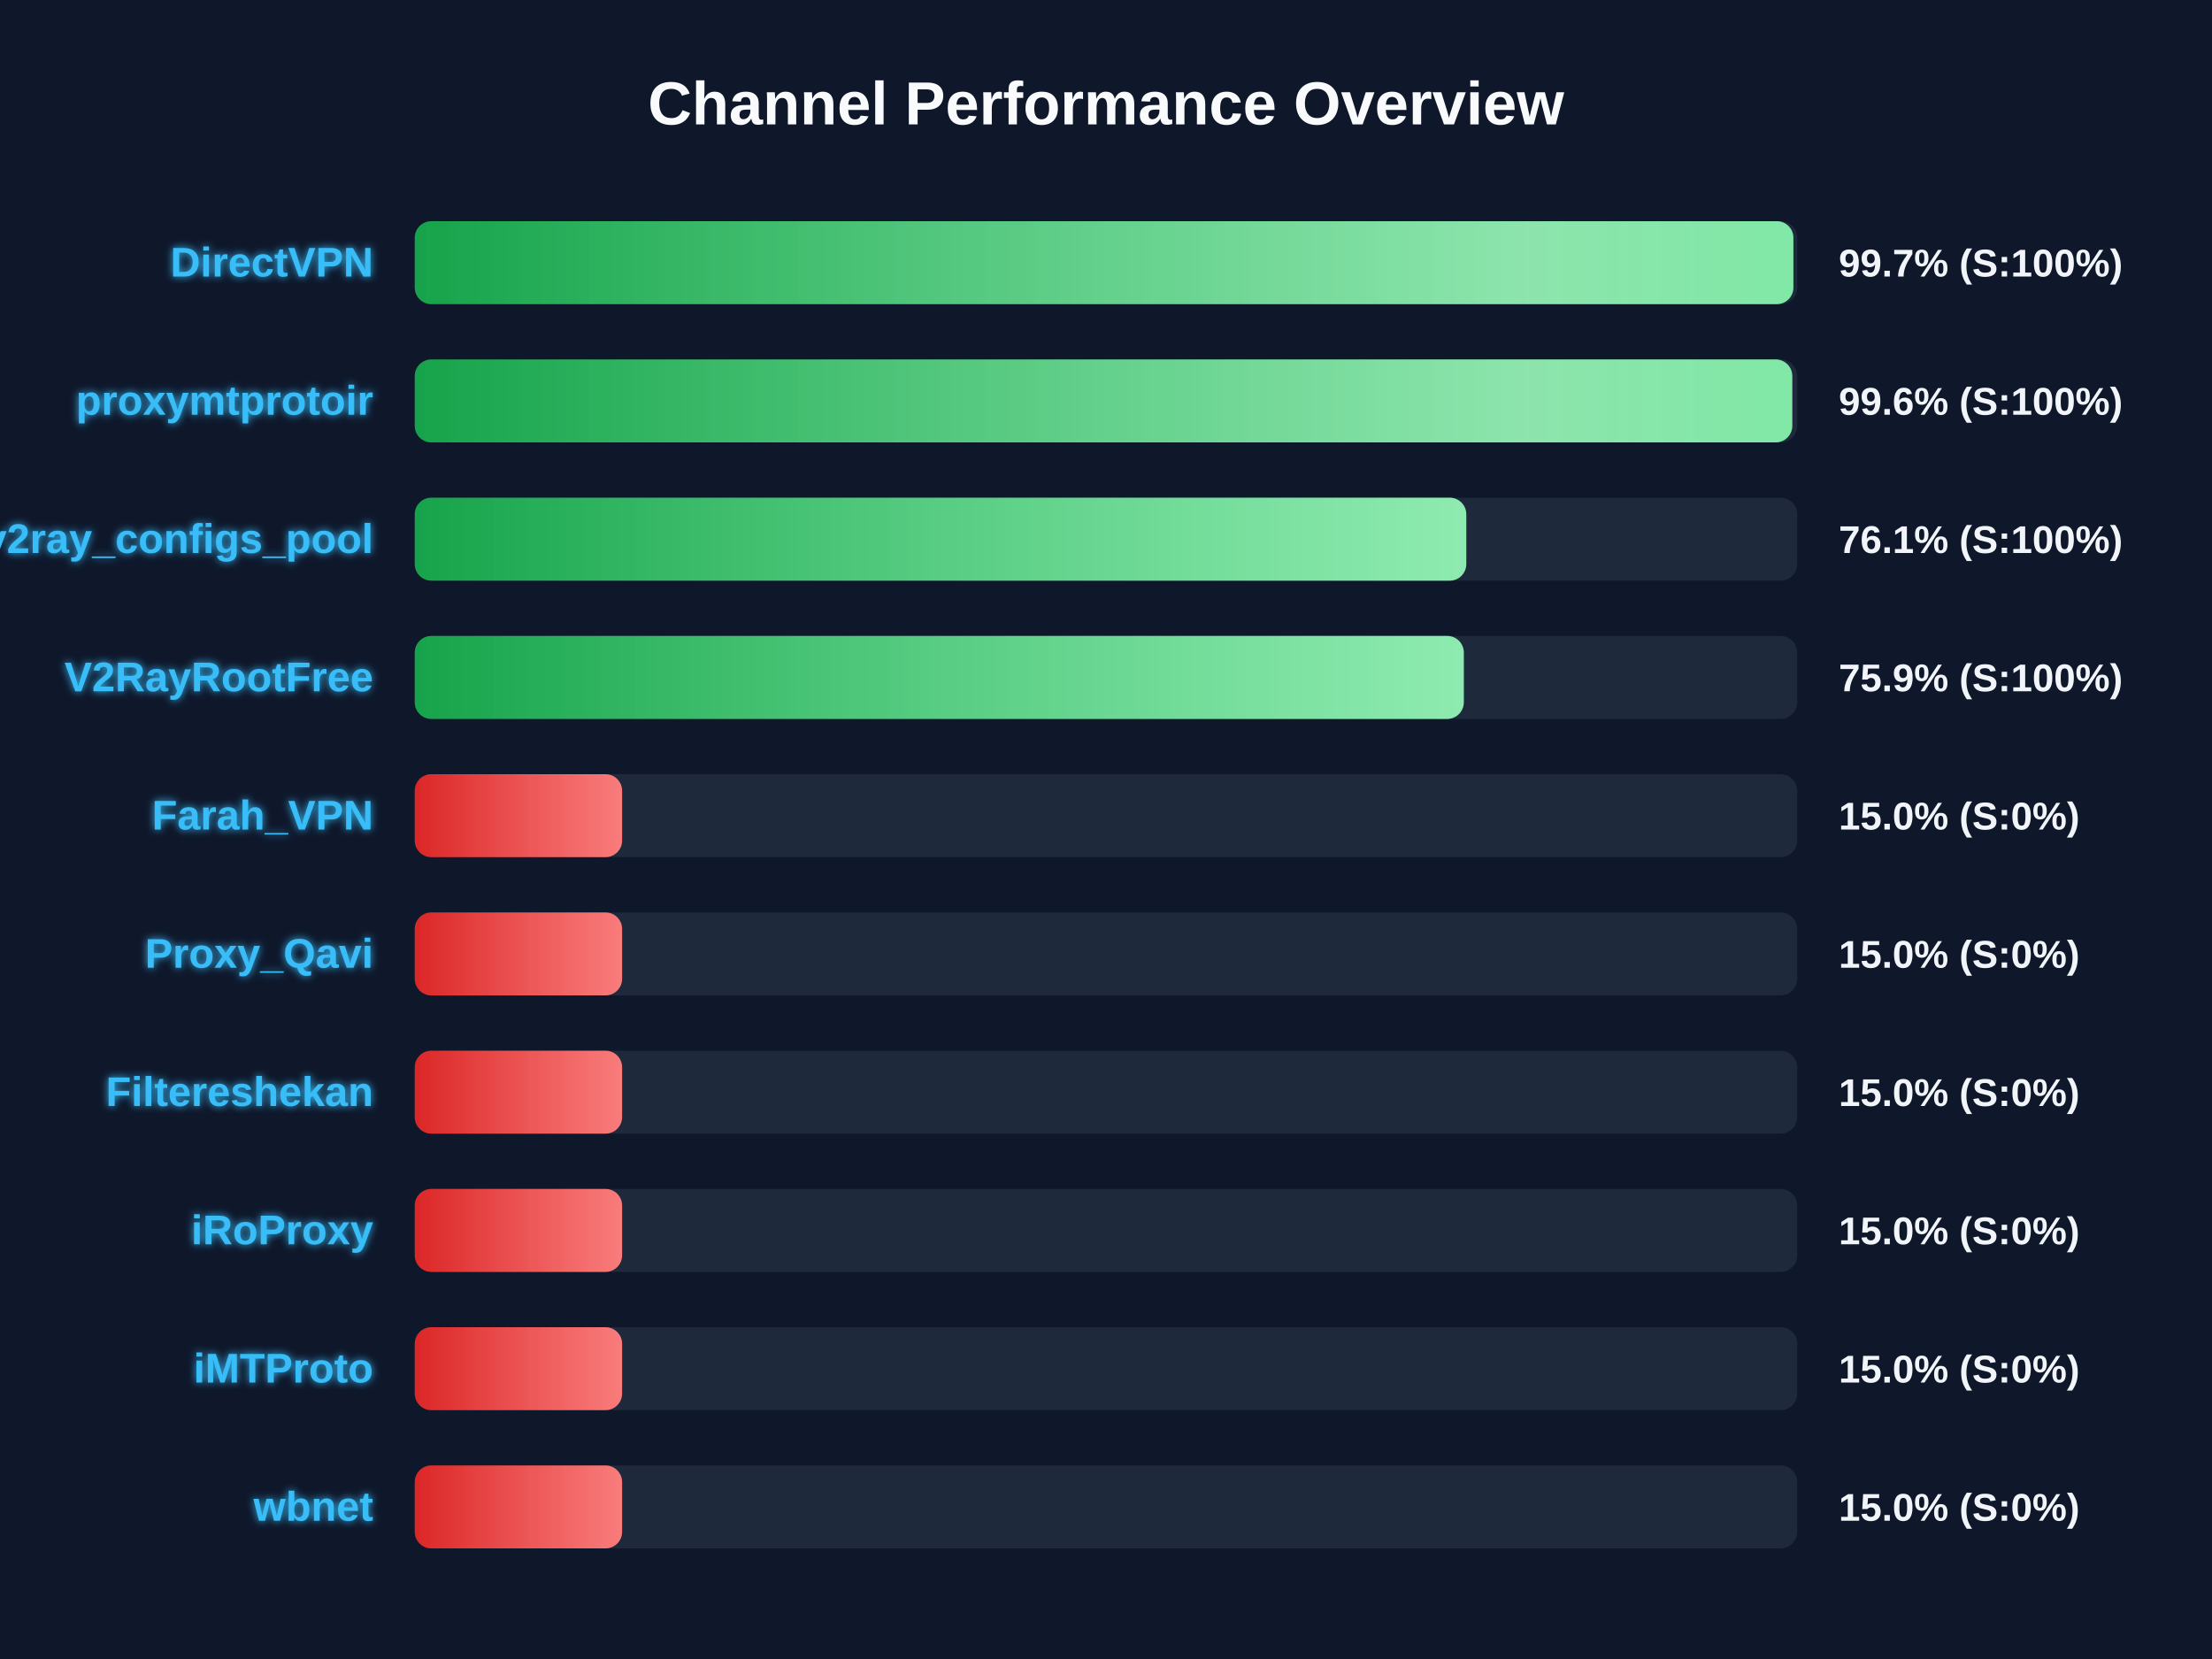
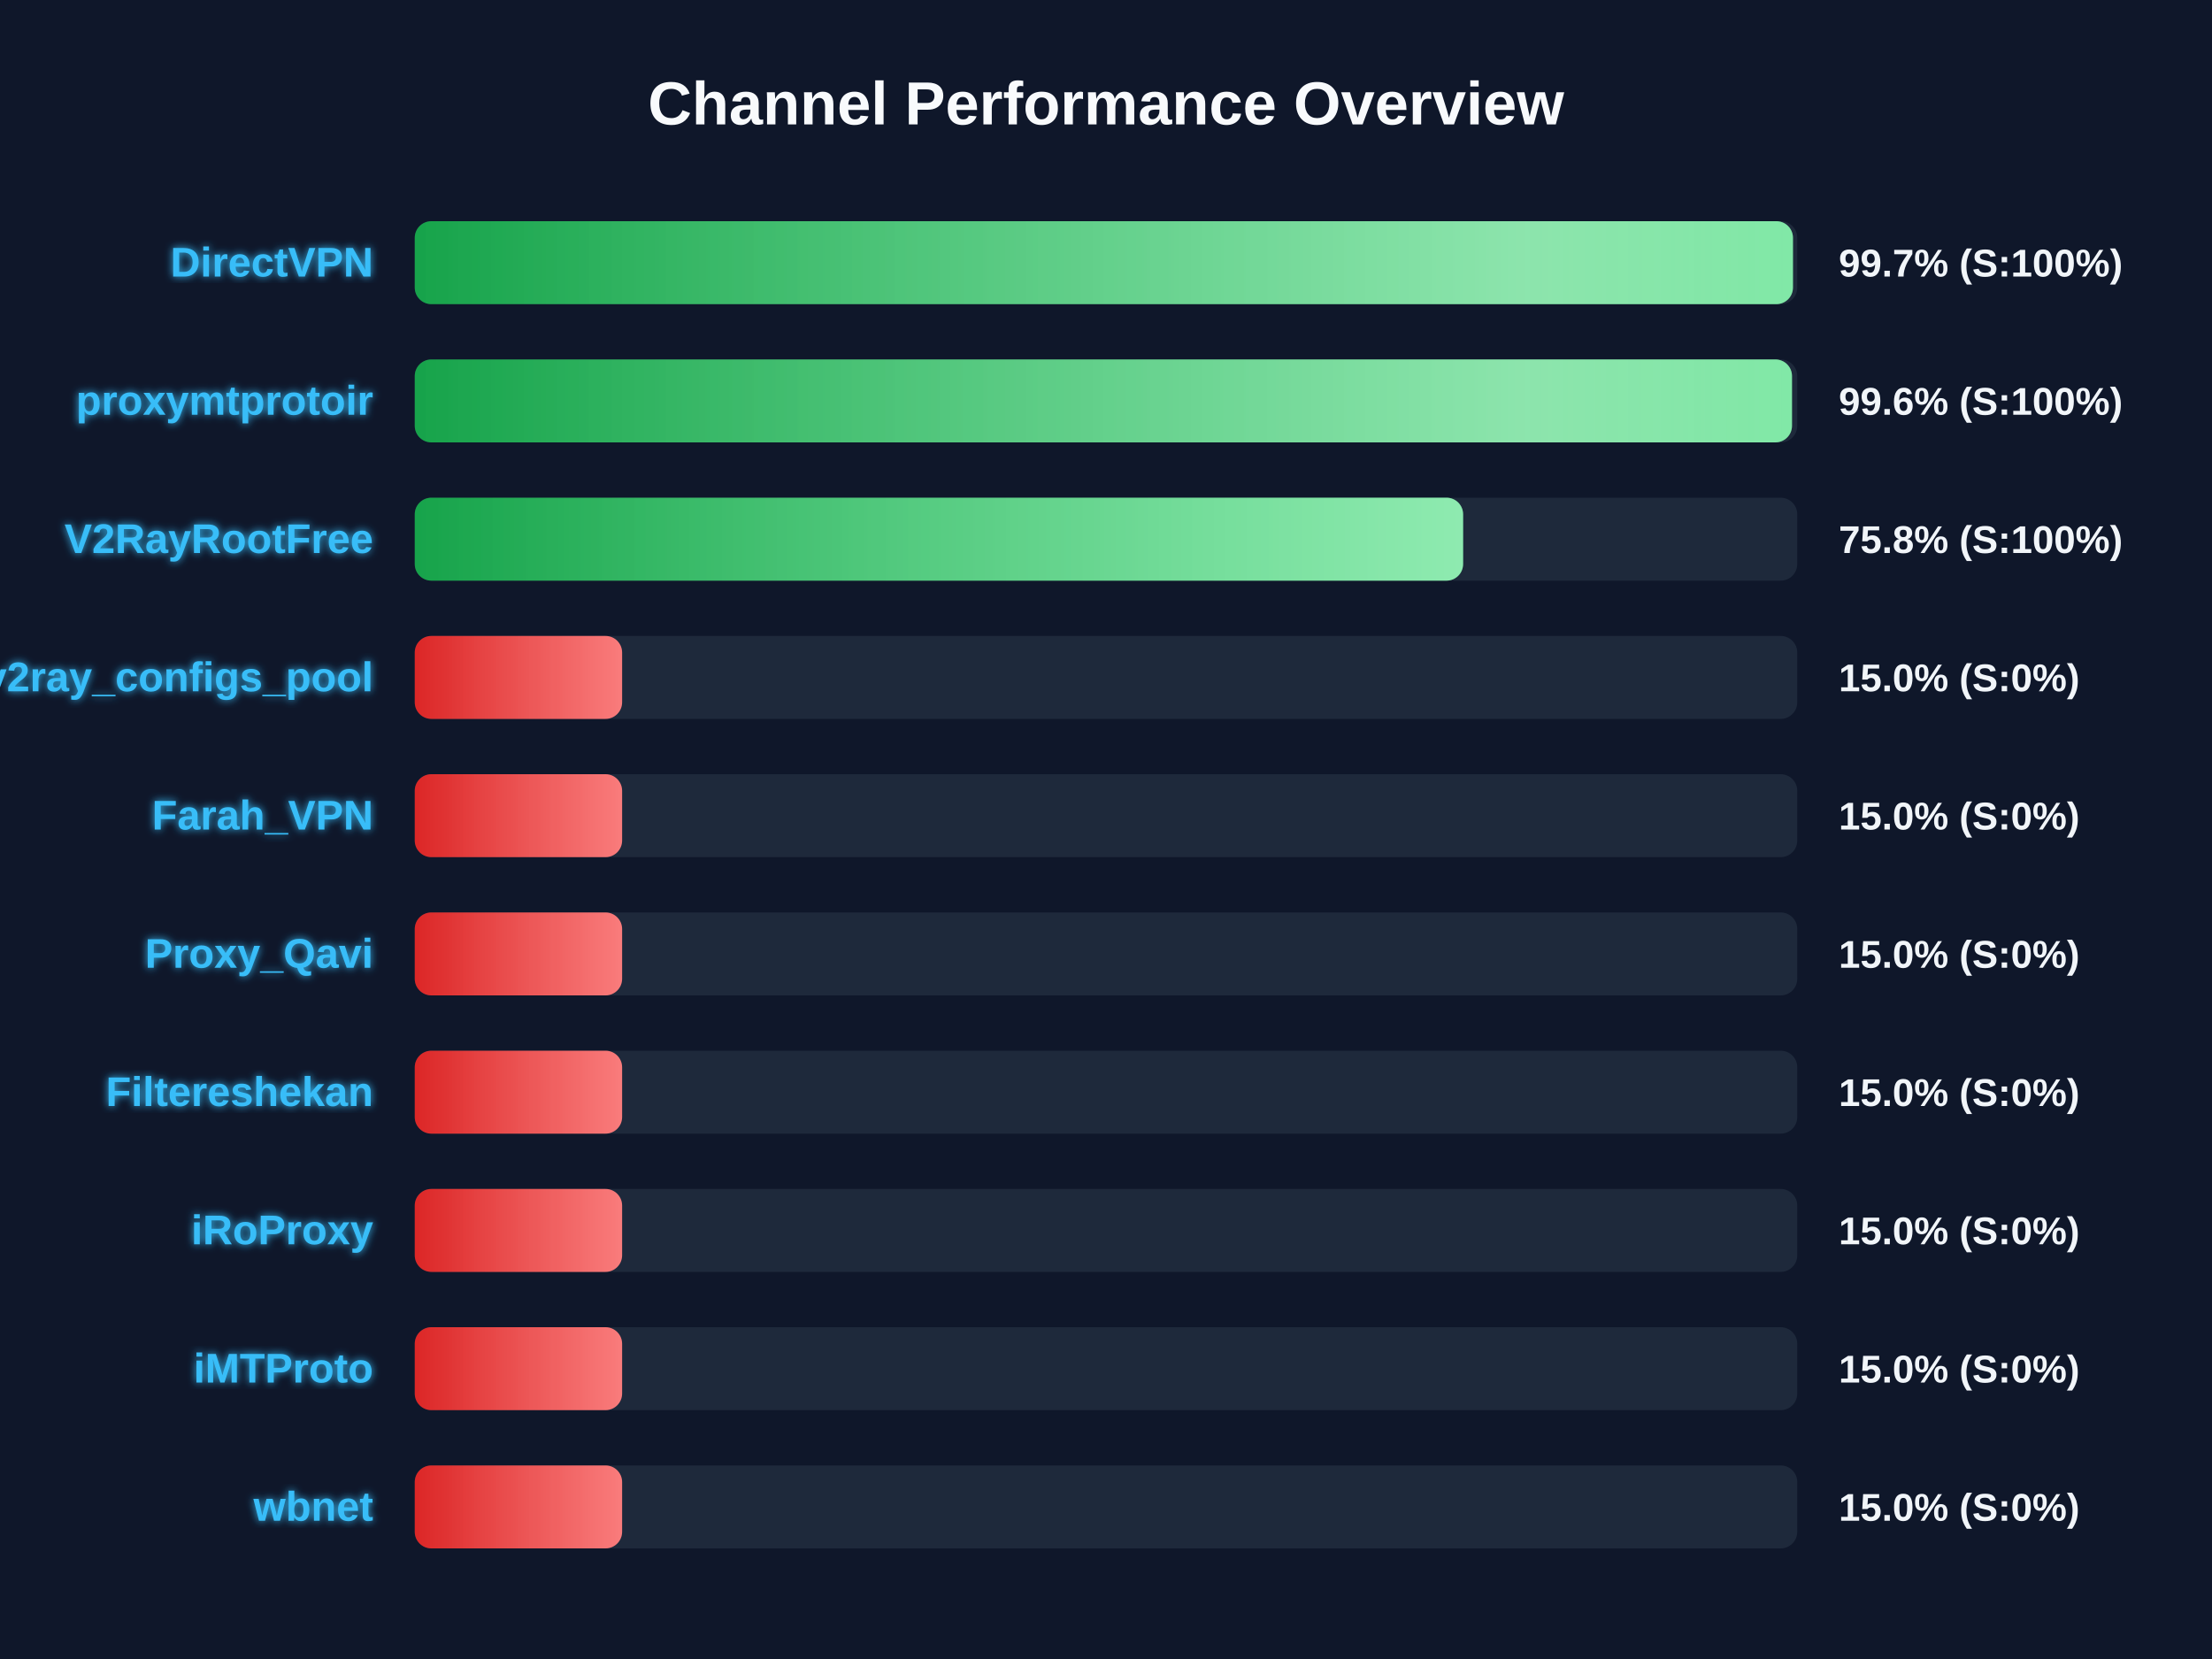
<svg xmlns="http://www.w3.org/2000/svg" width="800" height="600" version="1.1">
  <defs>
    <linearGradient id="grad-green" x1="0%" y1="0%" x2="100%" y2="0%">
      <stop offset="0%" stop-color="#16a34a" />
      <stop offset="100%" stop-color="#4ade80" />
    </linearGradient>
    <linearGradient id="grad-yellow" x1="0%" y1="0%" x2="100%" y2="0%">
      <stop offset="0%" stop-color="#ca8a04" />
      <stop offset="100%" stop-color="#fde047" />
    </linearGradient>
    <linearGradient id="grad-red" x1="0%" y1="0%" x2="100%" y2="0%">
      <stop offset="0%" stop-color="#dc2626" />
      <stop offset="100%" stop-color="#f87171" />
    </linearGradient>
    <linearGradient id="shimmer" x1="0%" y1="0%" x2="100%" y2="0%">
      <stop offset="0%" stop-color="rgba(255,255,255,0)" />
      <stop offset="50%" stop-color="rgba(255,255,255,0.4)" />
      <stop offset="100%" stop-color="rgba(255,255,255,0)" />
    </linearGradient>
    <filter id="glow" x="-20%" y="-20%" width="140%" height="140%">
      <feGaussianBlur stdDeviation="1.5" result="blur" />
      <feComposite in="SourceGraphic" in2="blur" operator="over" />
    </filter>
  </defs>
  <style>
        .bg-rect { fill: #0f172a; }
        .title { font: bold 22px 'Segoe UI', Arial, sans-serif; fill: #f8fafc; }
        .row { font: bold 15px 'Segoe UI', Arial, sans-serif; fill: #38bdf8; filter: url(#glow); }
        .score { font: bold 14px 'Segoe UI', Arial, sans-serif; fill: #f1f5f9; }
        @keyframes shimmer-anim {
            0% { transform: translateX(-100%); }
            100% { transform: translateX(200%); }
        }
        .shimmer-rect {
            animation: shimmer-anim 2.5s infinite linear;
        }
    </style>
  <rect width="100%" height="100%" class="bg-rect" />
  <text x="400" y="45" text-anchor="middle" class="title">Channel Performance Overview</text>
  <rect x="150" y="80" width="500" height="30" fill="#1e293b" rx="6" />
  <clipPath id="clip-0">
-     <rect x="150" y="80" width="498.6" height="30" rx="6" />
+     <rect x="150" y="80" width="498.45" height="30" rx="6" />
  </clipPath>
-   <rect x="150" y="80" width="498.6" height="30" fill="url(#grad-green)" rx="6" />
+   <rect x="150" y="80" width="498.45" height="30" fill="url(#grad-green)" rx="6" />
  <g clip-path="url(#clip-0)">
    <rect x="150" y="80" width="100%" height="30" fill="url(#shimmer)" class="shimmer-rect" />
  </g>
  <text x="135" y="100" text-anchor="end" class="row">DirectVPN</text>
  <text x="665" y="100" text-anchor="start" class="score">99.7% (S:100%)</text>
  <rect x="150" y="130" width="500" height="30" fill="#1e293b" rx="6" />
  <clipPath id="clip-1">
-     <rect x="150" y="130" width="498.2" height="30" rx="6" />
+     <rect x="150" y="130" width="498.1" height="30" rx="6" />
  </clipPath>
-   <rect x="150" y="130" width="498.2" height="30" fill="url(#grad-green)" rx="6" />
+   <rect x="150" y="130" width="498.1" height="30" fill="url(#grad-green)" rx="6" />
  <g clip-path="url(#clip-1)">
    <rect x="150" y="130" width="100%" height="30" fill="url(#shimmer)" class="shimmer-rect" />
  </g>
  <text x="135" y="150" text-anchor="end" class="row">proxymtprotoir</text>
  <text x="665" y="150" text-anchor="start" class="score">99.6% (S:100%)</text>
  <rect x="150" y="180" width="500" height="30" fill="#1e293b" rx="6" />
  <clipPath id="clip-2">
-     <rect x="150" y="180" width="380.3" height="30" rx="6" />
+     <rect x="150" y="180" width="379.15" height="30" rx="6" />
  </clipPath>
-   <rect x="150" y="180" width="380.3" height="30" fill="url(#grad-green)" rx="6" />
+   <rect x="150" y="180" width="379.15" height="30" fill="url(#grad-green)" rx="6" />
  <g clip-path="url(#clip-2)">
    <rect x="150" y="180" width="100%" height="30" fill="url(#shimmer)" class="shimmer-rect" />
  </g>
-   <text x="135" y="200" text-anchor="end" class="row">v2ray_configs_pool</text>
-   <text x="665" y="200" text-anchor="start" class="score">76.1% (S:100%)</text>
+   <text x="135" y="200" text-anchor="end" class="row">V2RayRootFree</text>
+   <text x="665" y="200" text-anchor="start" class="score">75.8% (S:100%)</text>
  <rect x="150" y="230" width="500" height="30" fill="#1e293b" rx="6" />
  <clipPath id="clip-3">
-     <rect x="150" y="230" width="379.4" height="30" rx="6" />
+     <rect x="150" y="230" width="75.0" height="30" rx="6" />
  </clipPath>
-   <rect x="150" y="230" width="379.4" height="30" fill="url(#grad-green)" rx="6" />
+   <rect x="150" y="230" width="75.0" height="30" fill="url(#grad-red)" rx="6" />
  <g clip-path="url(#clip-3)">
    <rect x="150" y="230" width="100%" height="30" fill="url(#shimmer)" class="shimmer-rect" />
  </g>
-   <text x="135" y="250" text-anchor="end" class="row">V2RayRootFree</text>
-   <text x="665" y="250" text-anchor="start" class="score">75.9% (S:100%)</text>
+   <text x="135" y="250" text-anchor="end" class="row">v2ray_configs_pool</text>
+   <text x="665" y="250" text-anchor="start" class="score">15.0% (S:0%)</text>
  <rect x="150" y="280" width="500" height="30" fill="#1e293b" rx="6" />
  <clipPath id="clip-4">
    <rect x="150" y="280" width="75.0" height="30" rx="6" />
  </clipPath>
  <rect x="150" y="280" width="75.0" height="30" fill="url(#grad-red)" rx="6" />
  <g clip-path="url(#clip-4)">
    <rect x="150" y="280" width="100%" height="30" fill="url(#shimmer)" class="shimmer-rect" />
  </g>
  <text x="135" y="300" text-anchor="end" class="row">Farah_VPN</text>
  <text x="665" y="300" text-anchor="start" class="score">15.0% (S:0%)</text>
  <rect x="150" y="330" width="500" height="30" fill="#1e293b" rx="6" />
  <clipPath id="clip-5">
    <rect x="150" y="330" width="75.0" height="30" rx="6" />
  </clipPath>
  <rect x="150" y="330" width="75.0" height="30" fill="url(#grad-red)" rx="6" />
  <g clip-path="url(#clip-5)">
    <rect x="150" y="330" width="100%" height="30" fill="url(#shimmer)" class="shimmer-rect" />
  </g>
  <text x="135" y="350" text-anchor="end" class="row">Proxy_Qavi</text>
  <text x="665" y="350" text-anchor="start" class="score">15.0% (S:0%)</text>
  <rect x="150" y="380" width="500" height="30" fill="#1e293b" rx="6" />
  <clipPath id="clip-6">
    <rect x="150" y="380" width="75.0" height="30" rx="6" />
  </clipPath>
  <rect x="150" y="380" width="75.0" height="30" fill="url(#grad-red)" rx="6" />
  <g clip-path="url(#clip-6)">
    <rect x="150" y="380" width="100%" height="30" fill="url(#shimmer)" class="shimmer-rect" />
  </g>
  <text x="135" y="400" text-anchor="end" class="row">Filtereshekan</text>
  <text x="665" y="400" text-anchor="start" class="score">15.0% (S:0%)</text>
  <rect x="150" y="430" width="500" height="30" fill="#1e293b" rx="6" />
  <clipPath id="clip-7">
    <rect x="150" y="430" width="75.0" height="30" rx="6" />
  </clipPath>
  <rect x="150" y="430" width="75.0" height="30" fill="url(#grad-red)" rx="6" />
  <g clip-path="url(#clip-7)">
    <rect x="150" y="430" width="100%" height="30" fill="url(#shimmer)" class="shimmer-rect" />
  </g>
  <text x="135" y="450" text-anchor="end" class="row">iRoProxy</text>
  <text x="665" y="450" text-anchor="start" class="score">15.0% (S:0%)</text>
  <rect x="150" y="480" width="500" height="30" fill="#1e293b" rx="6" />
  <clipPath id="clip-8">
    <rect x="150" y="480" width="75.0" height="30" rx="6" />
  </clipPath>
  <rect x="150" y="480" width="75.0" height="30" fill="url(#grad-red)" rx="6" />
  <g clip-path="url(#clip-8)">
    <rect x="150" y="480" width="100%" height="30" fill="url(#shimmer)" class="shimmer-rect" />
  </g>
  <text x="135" y="500" text-anchor="end" class="row">iMTProto</text>
  <text x="665" y="500" text-anchor="start" class="score">15.0% (S:0%)</text>
  <rect x="150" y="530" width="500" height="30" fill="#1e293b" rx="6" />
  <clipPath id="clip-9">
    <rect x="150" y="530" width="75.0" height="30" rx="6" />
  </clipPath>
  <rect x="150" y="530" width="75.0" height="30" fill="url(#grad-red)" rx="6" />
  <g clip-path="url(#clip-9)">
    <rect x="150" y="530" width="100%" height="30" fill="url(#shimmer)" class="shimmer-rect" />
  </g>
  <text x="135" y="550" text-anchor="end" class="row">wbnet</text>
  <text x="665" y="550" text-anchor="start" class="score">15.0% (S:0%)</text>
</svg>
